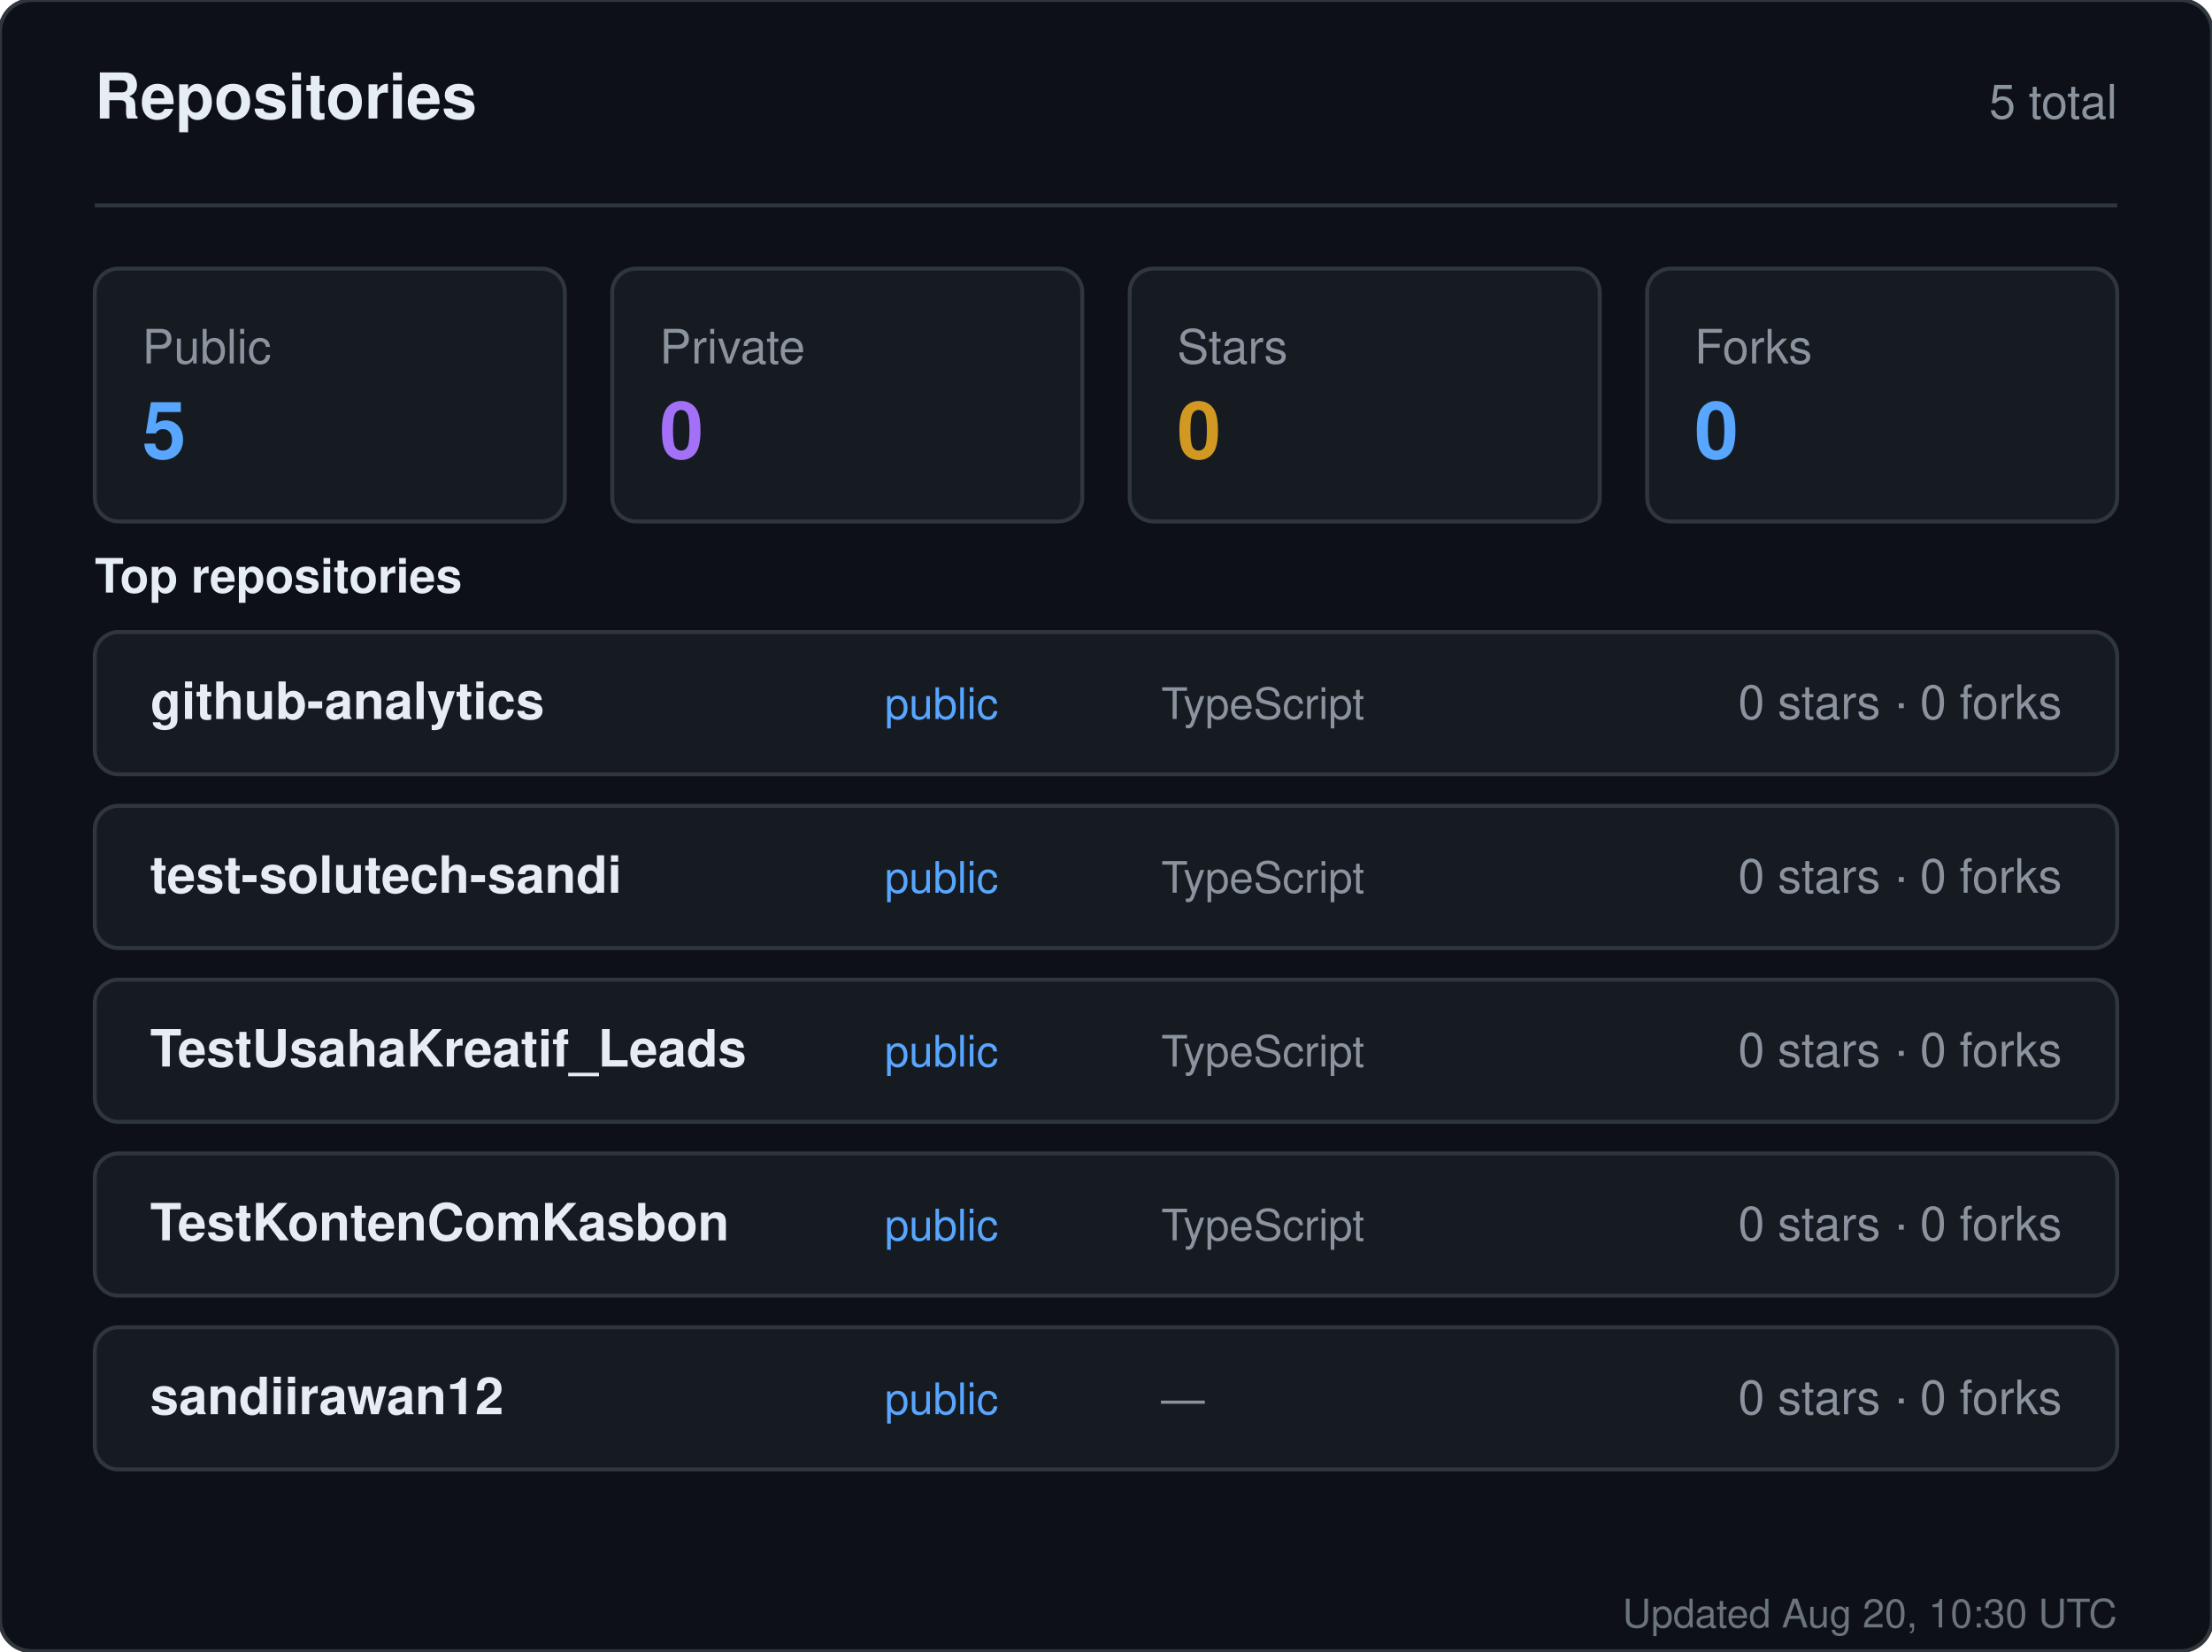
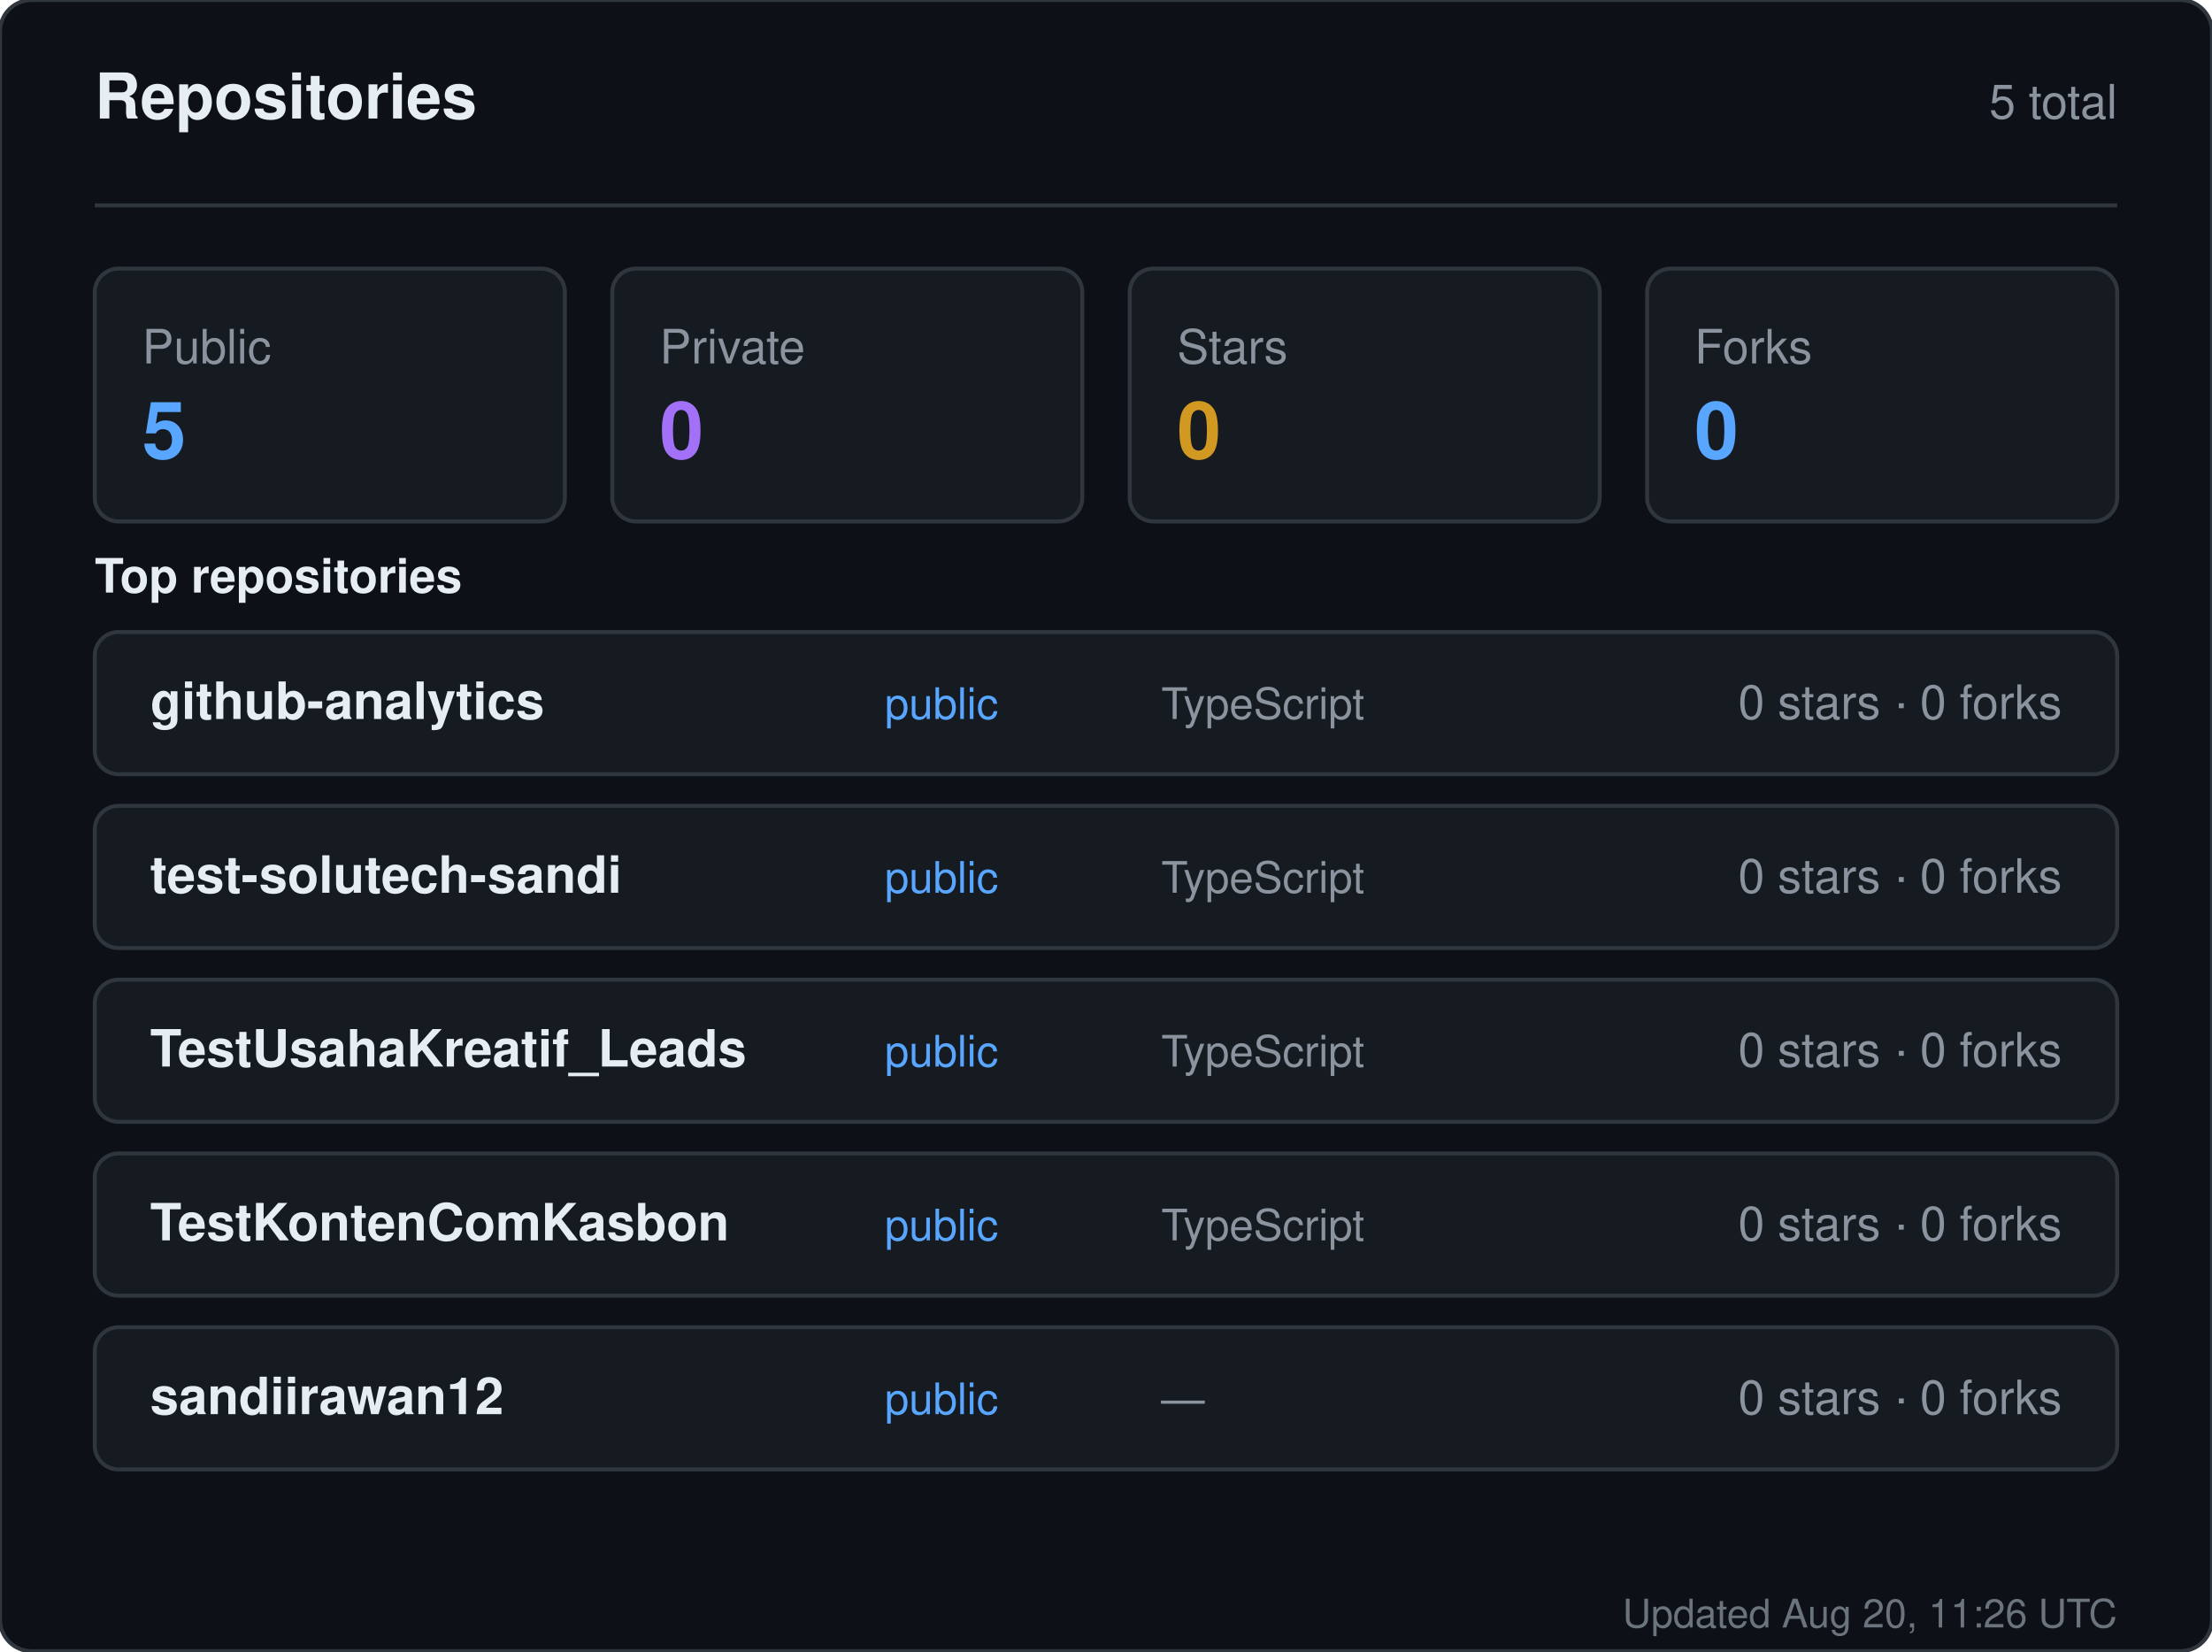
<svg xmlns="http://www.w3.org/2000/svg" width="560" height="418" viewBox="0 0 560 418" role="img" aria-label="Repositories for sandiirawan12">
  <rect width="560" height="418" rx="8" fill="#0d1117" stroke="#30363d" />
  <g font-family="-apple-system, BlinkMacSystemFont, Segoe UI, Helvetica, Arial, sans-serif">
    <text x="24" y="30" fill="#e6edf3" font-size="16" font-weight="700">Repositories</text>
    <text x="536" y="30" fill="#8b949e" font-size="12" text-anchor="end">5 total</text>
    <line x1="24" y1="52" x2="536" y2="52" stroke="#30363d" />
    <rect x="24" y="68" width="119" height="64" rx="6" fill="#161b22" stroke="#30363d" />
    <text x="36" y="92" fill="#8b949e" font-size="12">Public</text>
    <text x="36" y="116" fill="#58a6ff" font-size="20" font-weight="700">5</text>
    <rect x="155" y="68" width="119" height="64" rx="6" fill="#161b22" stroke="#30363d" />
    <text x="167" y="92" fill="#8b949e" font-size="12">Private</text>
    <text x="167" y="116" fill="#a371f7" font-size="20" font-weight="700">0</text>
    <rect x="286" y="68" width="119" height="64" rx="6" fill="#161b22" stroke="#30363d" />
    <text x="298" y="92" fill="#8b949e" font-size="12">Stars</text>
    <text x="298" y="116" fill="#d29922" font-size="20" font-weight="700">0</text>
    <rect x="417" y="68" width="119" height="64" rx="6" fill="#161b22" stroke="#30363d" />
    <text x="429" y="92" fill="#8b949e" font-size="12">Forks</text>
    <text x="429" y="116" fill="#58a6ff" font-size="20" font-weight="700">0</text>
    <text x="24" y="150" fill="#e6edf3" font-size="12" font-weight="600">Top repositories</text>
    <rect x="24" y="160" width="512" height="36" rx="6" fill="#161b22" stroke="#30363d" />
    <text x="38" y="182" fill="#e6edf3" font-size="13" font-weight="600">github-analytics</text>
    <text x="224" y="182" fill="#58a6ff" font-size="11">public</text>
    <text x="294" y="182" fill="#8b949e" font-size="11">TypeScript</text>
    <text x="522" y="182" fill="#8b949e" font-size="12" text-anchor="end">0 stars · 0 forks</text>
    <rect x="24" y="204" width="512" height="36" rx="6" fill="#161b22" stroke="#30363d" />
    <text x="38" y="226" fill="#e6edf3" font-size="13" font-weight="600">test-solutech-sandi</text>
    <text x="224" y="226" fill="#58a6ff" font-size="11">public</text>
    <text x="294" y="226" fill="#8b949e" font-size="11">TypeScript</text>
    <text x="522" y="226" fill="#8b949e" font-size="12" text-anchor="end">0 stars · 0 forks</text>
    <rect x="24" y="248" width="512" height="36" rx="6" fill="#161b22" stroke="#30363d" />
    <text x="38" y="270" fill="#e6edf3" font-size="13" font-weight="600">TestUsahaKreatif_Leads</text>
    <text x="224" y="270" fill="#58a6ff" font-size="11">public</text>
    <text x="294" y="270" fill="#8b949e" font-size="11">TypeScript</text>
    <text x="522" y="270" fill="#8b949e" font-size="12" text-anchor="end">0 stars · 0 forks</text>
    <rect x="24" y="292" width="512" height="36" rx="6" fill="#161b22" stroke="#30363d" />
    <text x="38" y="314" fill="#e6edf3" font-size="13" font-weight="600">TestKontenComKasbon</text>
    <text x="224" y="314" fill="#58a6ff" font-size="11">public</text>
    <text x="294" y="314" fill="#8b949e" font-size="11">TypeScript</text>
    <text x="522" y="314" fill="#8b949e" font-size="12" text-anchor="end">0 stars · 0 forks</text>
    <rect x="24" y="336" width="512" height="36" rx="6" fill="#161b22" stroke="#30363d" />
    <text x="38" y="358" fill="#e6edf3" font-size="13" font-weight="600">sandiirawan12</text>
    <text x="224" y="358" fill="#58a6ff" font-size="11">public</text>
    <text x="294" y="358" fill="#8b949e" font-size="11">—</text>
    <text x="522" y="358" fill="#8b949e" font-size="12" text-anchor="end">0 stars · 0 forks</text>
-     <text x="536" y="412" fill="#8b949e" font-size="10" text-anchor="end" opacity="0.75">Updated Aug 20, 10:30 UTC</text>
+     <text x="536" y="412" fill="#8b949e" font-size="10" text-anchor="end" opacity="0.75">Updated Aug 20, 11:26 UTC</text>
  </g>
</svg>
